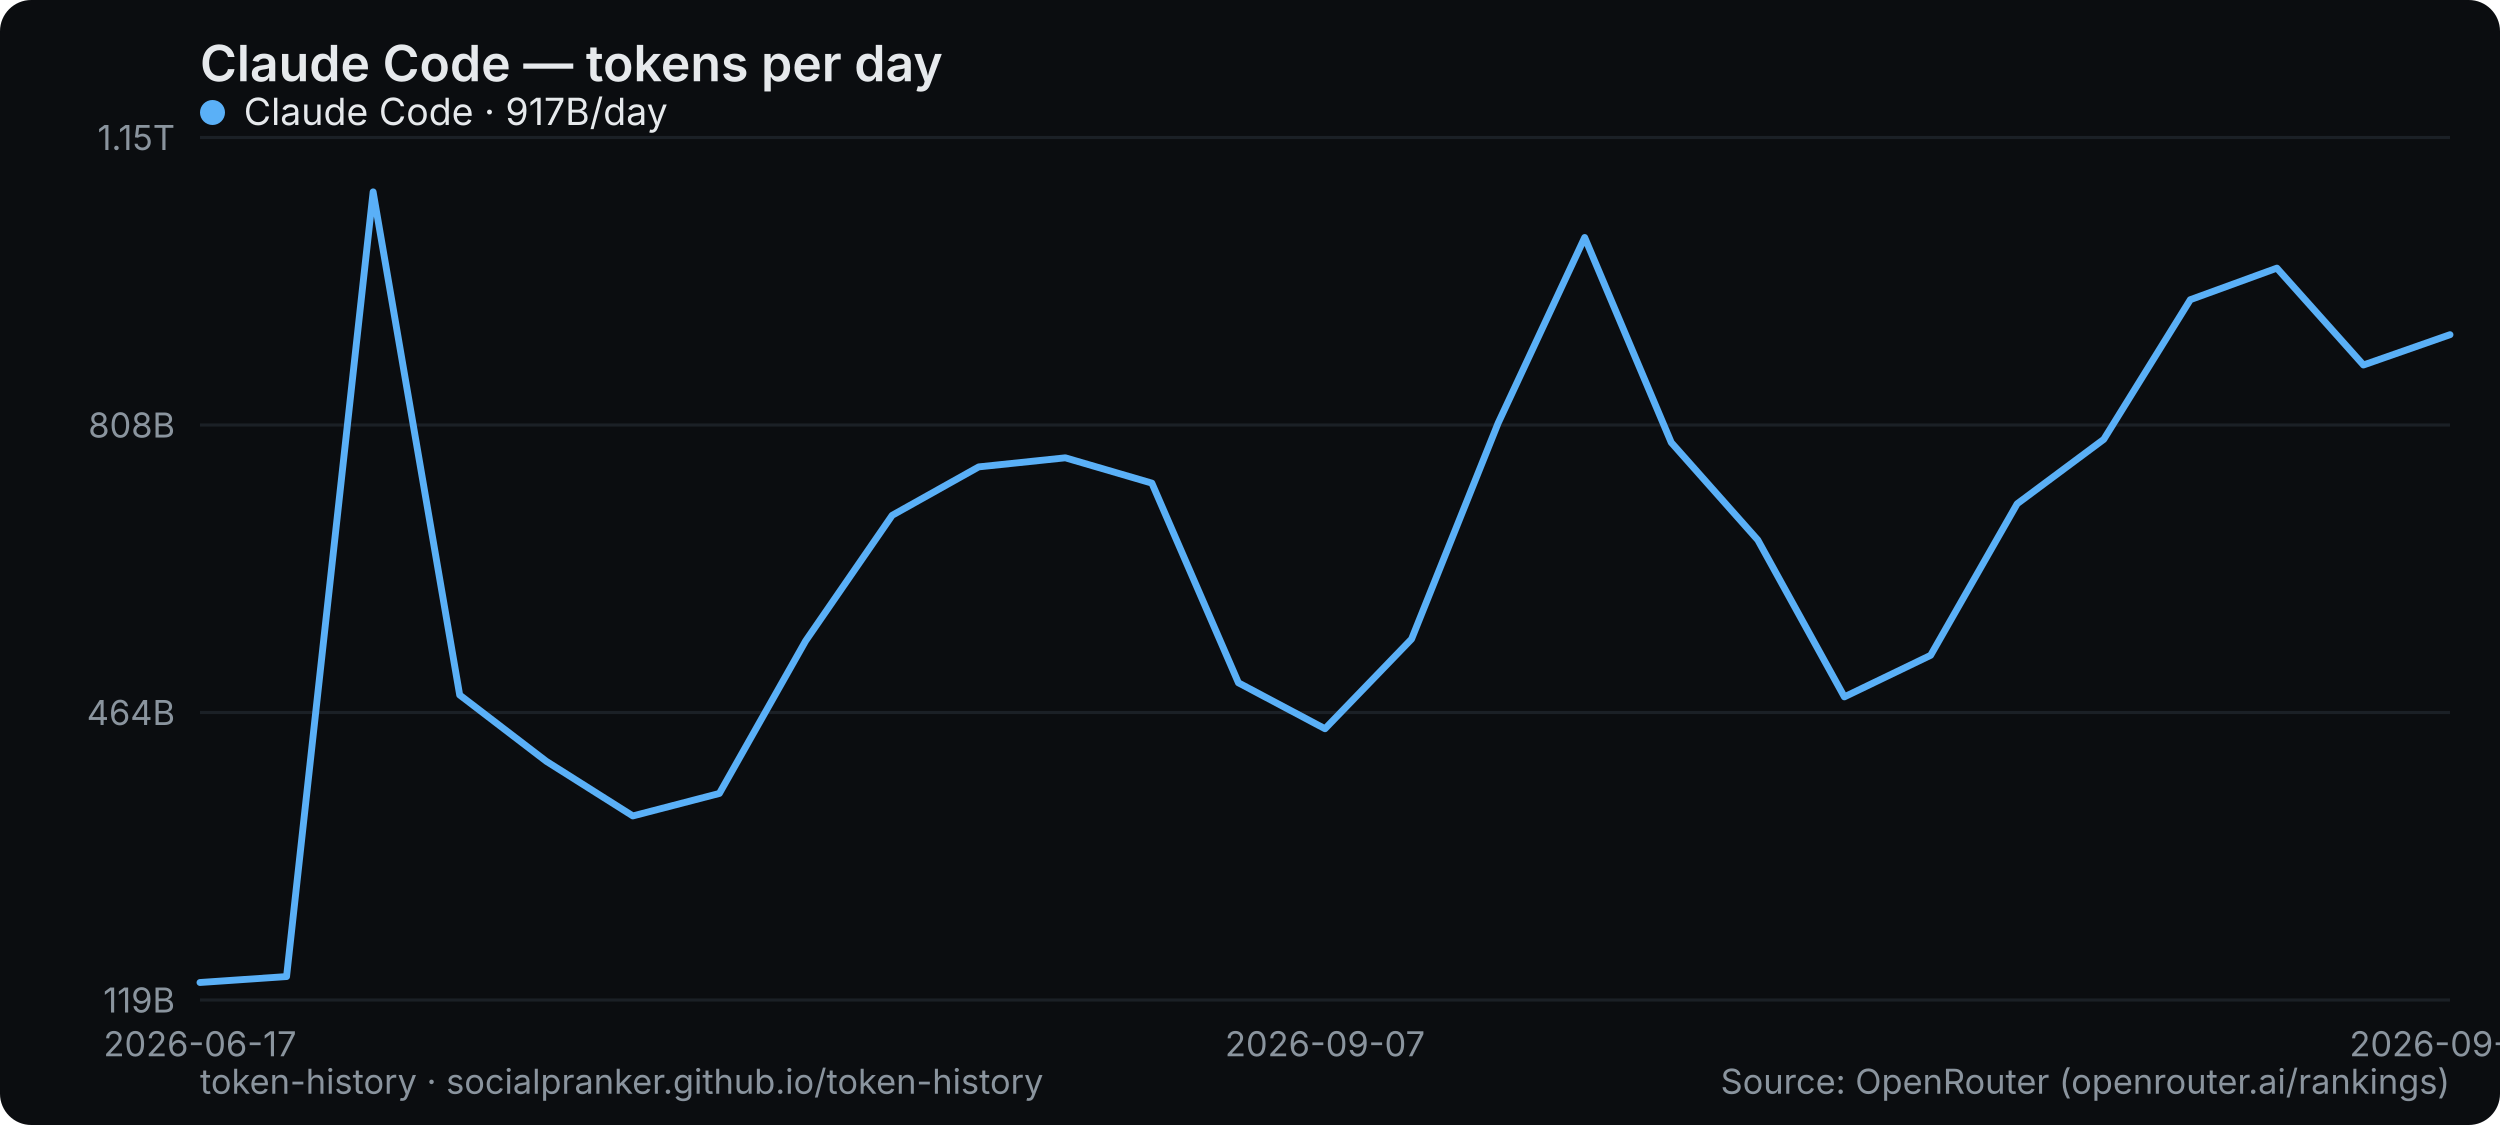
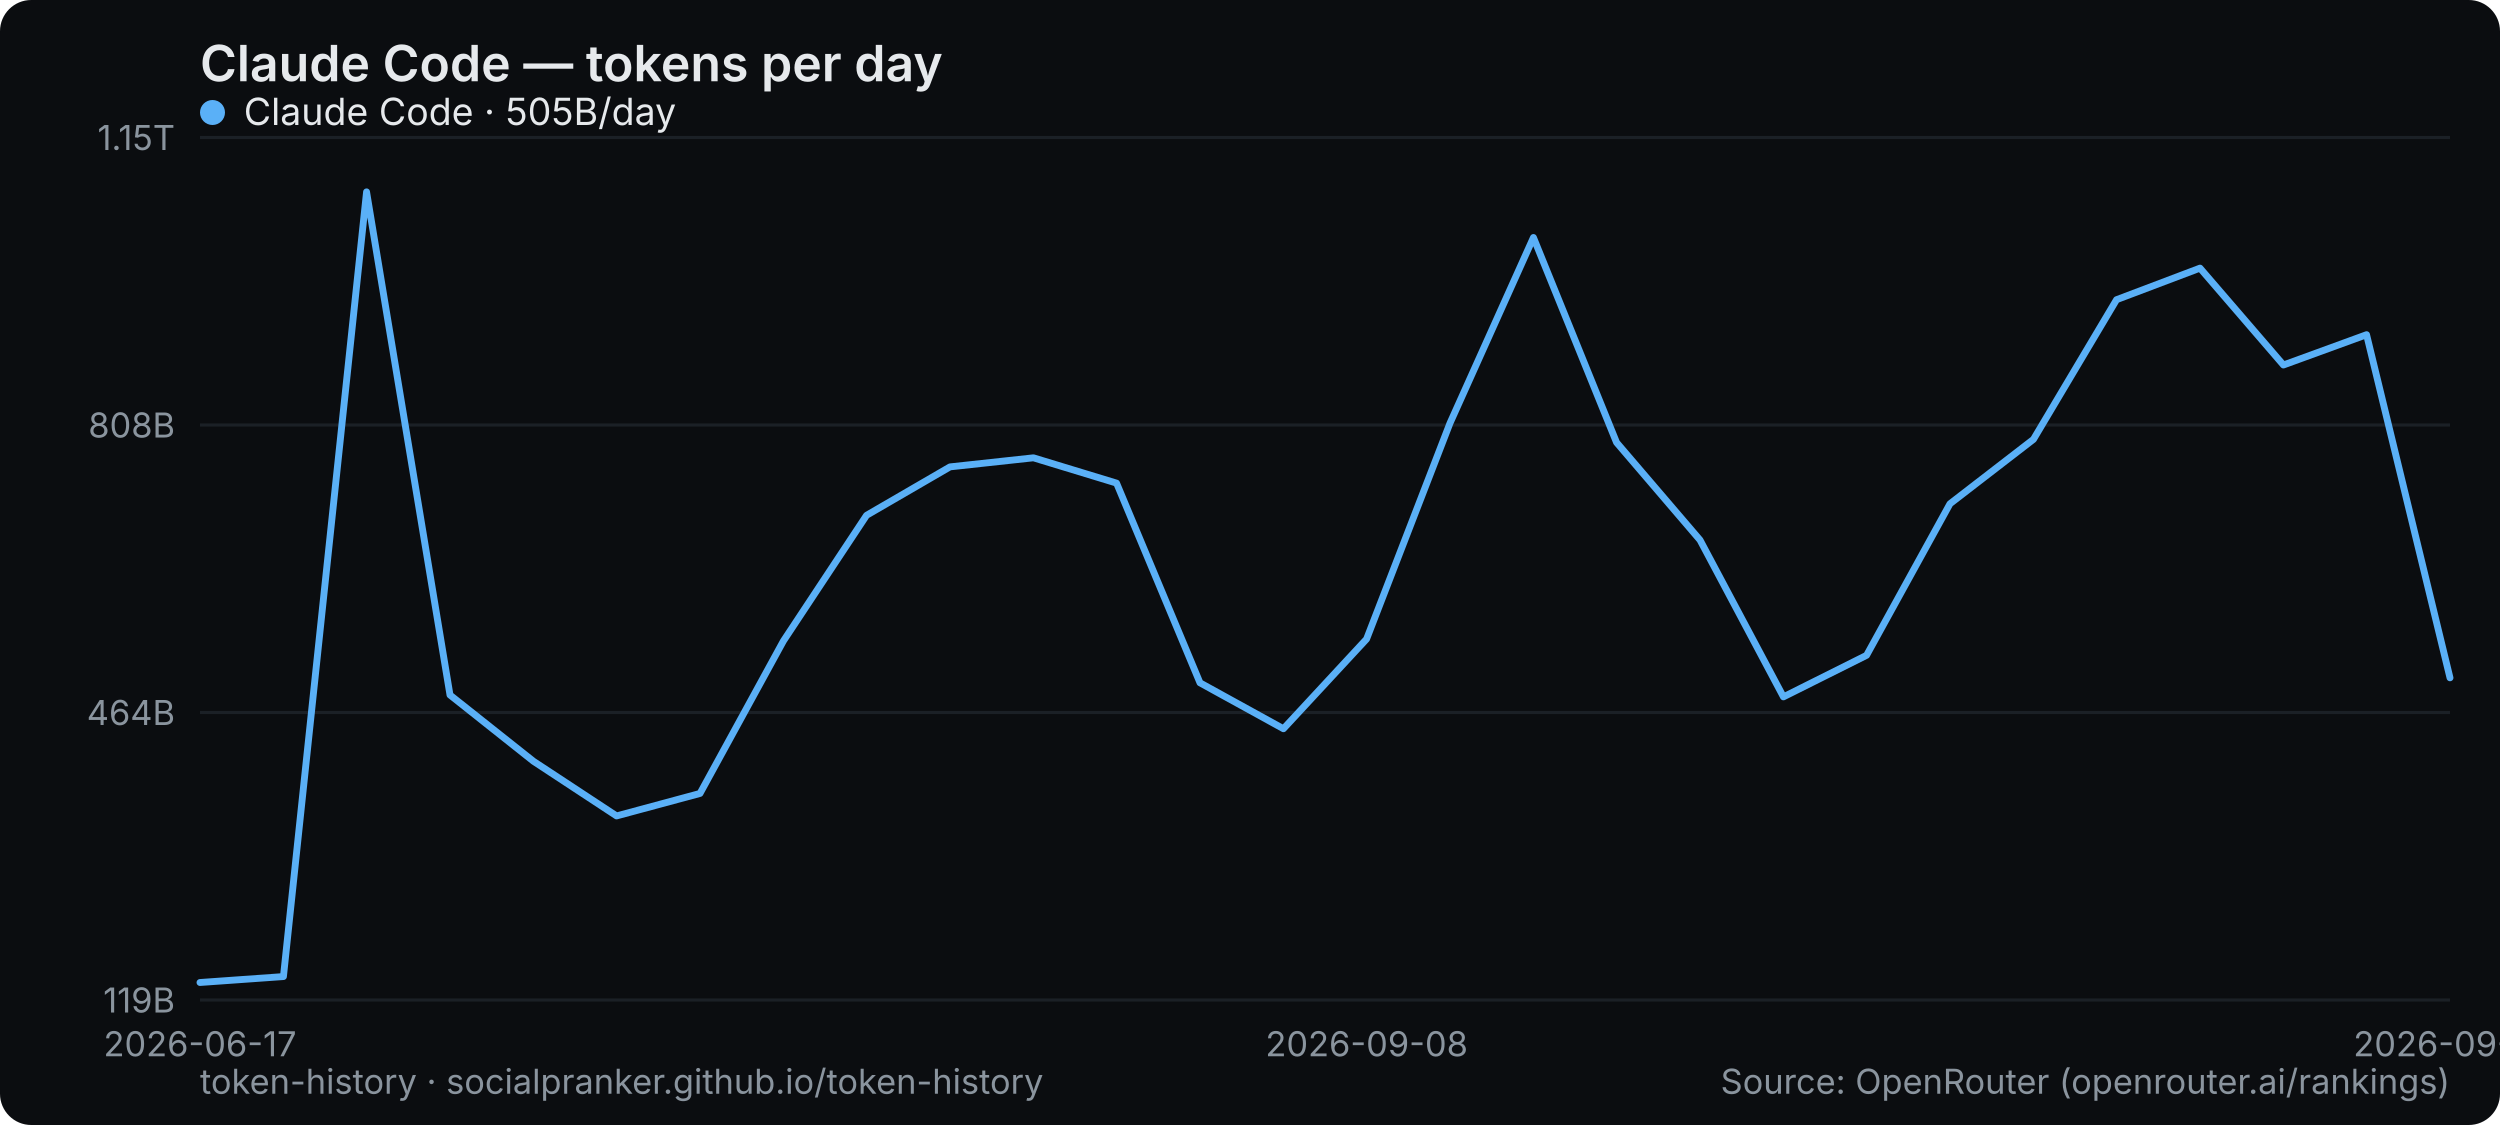
<svg xmlns="http://www.w3.org/2000/svg" width="800" height="360" viewBox="0 0 800 360" role="img" aria-label="Claude Code — tokens per day">
  <rect width="800" height="360" rx="10" fill="#0b0d10" />
  <text x="64" y="26" font-family="system-ui,-apple-system,Segoe UI,sans-serif" font-size="16" font-weight="600" fill="#e6e9ec">Claude Code — tokens per day</text>
  <line x1="64" y1="320" x2="784" y2="320" stroke="#1b2026" stroke-width="1" />
  <text x="56" y="324" text-anchor="end" font-family="system-ui,-apple-system,Segoe UI,sans-serif" font-size="11" fill="#8a949e">119B</text>
  <line x1="64" y1="228" x2="784" y2="228" stroke="#1b2026" stroke-width="1" />
  <text x="56" y="232" text-anchor="end" font-family="system-ui,-apple-system,Segoe UI,sans-serif" font-size="11" fill="#8a949e">464B</text>
  <line x1="64" y1="136" x2="784" y2="136" stroke="#1b2026" stroke-width="1" />
  <text x="56" y="140" text-anchor="end" font-family="system-ui,-apple-system,Segoe UI,sans-serif" font-size="11" fill="#8a949e">808B</text>
  <line x1="64" y1="44" x2="784" y2="44" stroke="#1b2026" stroke-width="1" />
  <text x="56" y="48" text-anchor="end" font-family="system-ui,-apple-system,Segoe UI,sans-serif" font-size="11" fill="#8a949e">1.15T</text>
  <text x="64" y="338" text-anchor="middle" font-family="system-ui,-apple-system,Segoe UI,sans-serif" font-size="11" fill="#8a949e">2026-06-17</text>
-   <text x="424" y="338" text-anchor="middle" font-family="system-ui,-apple-system,Segoe UI,sans-serif" font-size="11" fill="#8a949e">2026-09-07</text>
-   <text x="784" y="338" text-anchor="middle" font-family="system-ui,-apple-system,Segoe UI,sans-serif" font-size="11" fill="#8a949e">2026-09-20</text>
-   <polyline points="64.0,314.4 91.7,312.5 119.4,61.4 147.1,222.4 174.8,243.6 202.5,261.1 230.2,253.9 257.8,205.1 285.5,164.9 313.2,149.4 340.9,146.5 368.6,154.6 396.3,218.5 424.0,233.2 451.7,204.5 479.4,135.4 507.1,76.0 534.8,141.6 562.5,172.8 590.2,223.0 617.8,209.7 645.5,161.2 673.2,140.6 700.9,95.9 728.6,85.8 756.3,116.8 784.0,107.1" fill="none" stroke="#5ab0f7" stroke-width="2.2" stroke-linejoin="round" stroke-linecap="round" />
+   <text x="437.333" y="338" text-anchor="middle" font-family="system-ui,-apple-system,Segoe UI,sans-serif" font-size="11" fill="#8a949e">2026-09-08</text>
+   <text x="784" y="338" text-anchor="middle" font-family="system-ui,-apple-system,Segoe UI,sans-serif" font-size="11" fill="#8a949e">2026-09-21</text>
+   <polyline points="64.0,314.4 90.7,312.5 117.3,61.4 144.0,222.4 170.7,243.6 197.3,261.1 224.0,253.9 250.7,205.1 277.3,164.9 304.0,149.4 330.7,146.5 357.3,154.6 384.0,218.5 410.7,233.2 437.3,204.5 464.0,135.4 490.7,76.0 517.3,141.6 544.0,172.8 570.7,223.0 597.3,209.7 624.0,161.2 650.7,140.6 677.3,95.9 704.0,85.8 730.7,116.8 757.3,107.1 784.0,216.9" fill="none" stroke="#5ab0f7" stroke-width="2.2" stroke-linejoin="round" stroke-linecap="round" />
  <g font-family="system-ui,-apple-system,Segoe UI,sans-serif" font-size="12">
    <circle cx="68" cy="36" r="4" fill="#5ab0f7" />
-     <text x="78" y="40" fill="#e6e9ec">Claude Code · 917B/day</text>
+     <text x="78" y="40" fill="#e6e9ec">Claude Code · 505B/day</text>
  </g>
  <text x="64" y="350" font-family="system-ui,-apple-system,Segoe UI,sans-serif" font-size="11" fill="#8a949e">token-history · socialpranker.github.io/token-history</text>
  <text x="784" y="350" text-anchor="end" font-family="system-ui,-apple-system,Segoe UI,sans-serif" font-size="11" fill="#8a949e">Source: OpenRouter (openrouter.ai/rankings)</text>
</svg>
